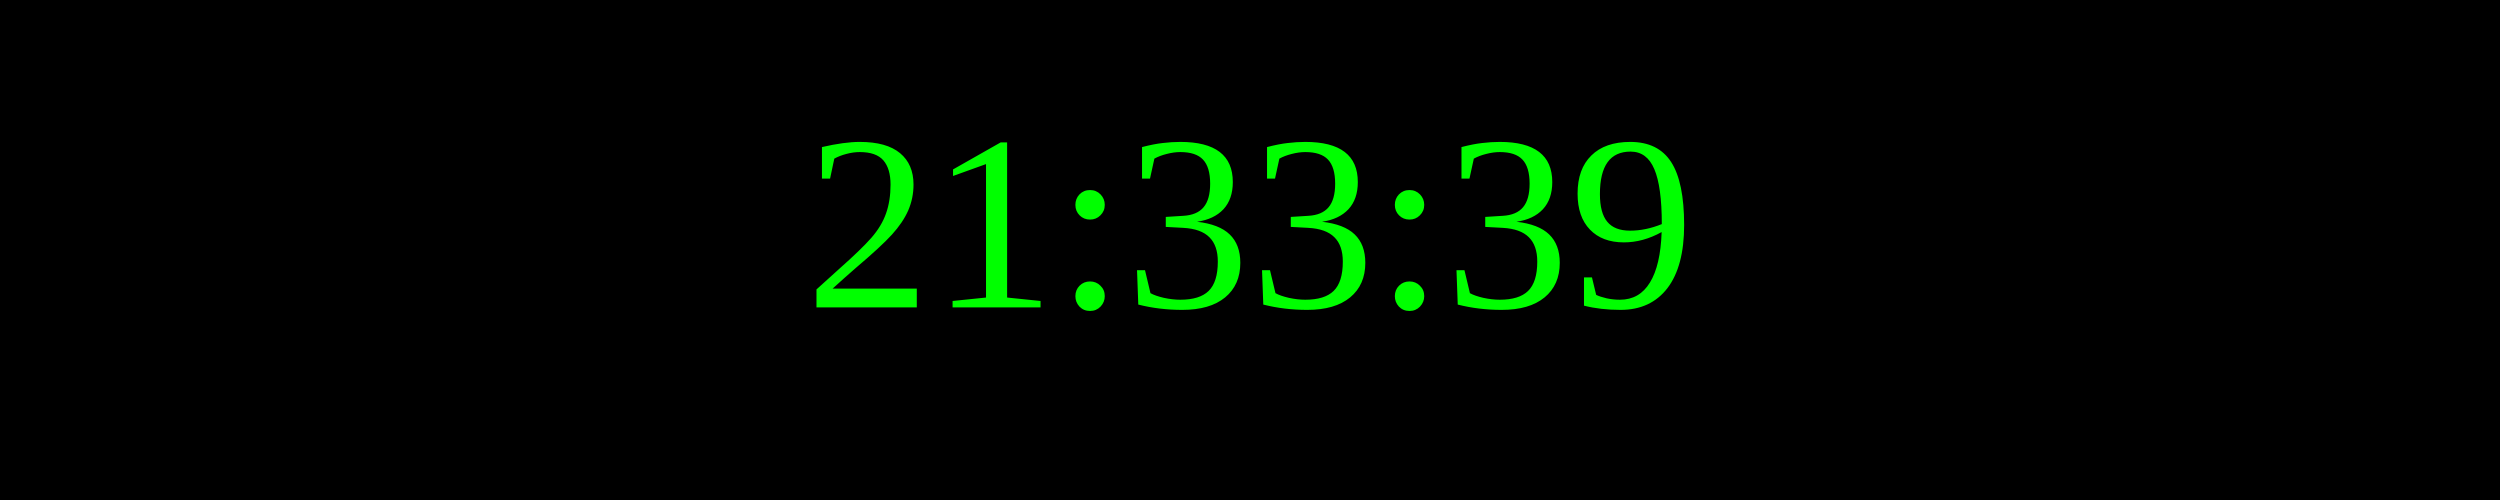
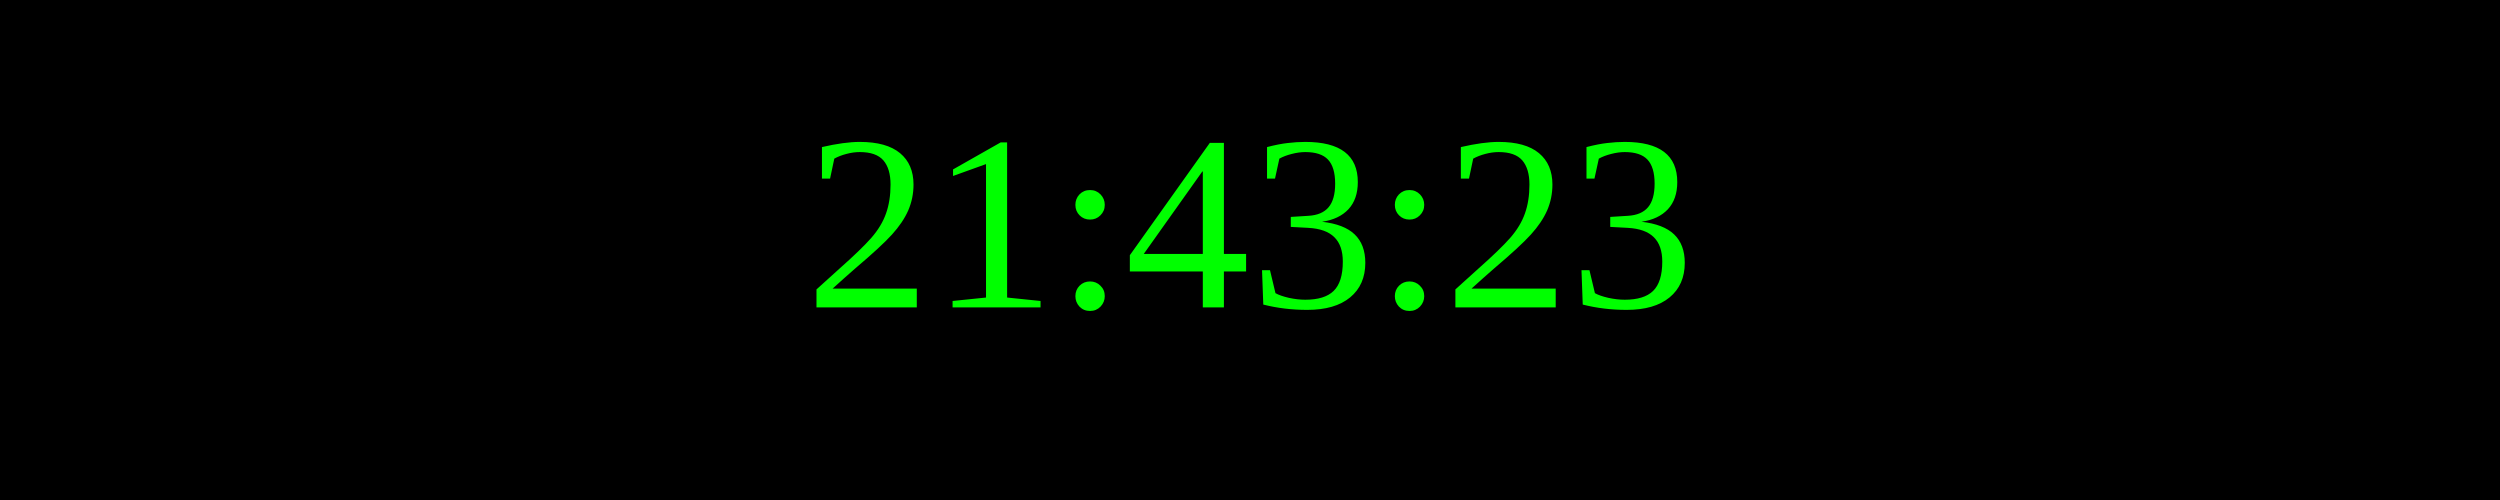
<svg xmlns="http://www.w3.org/2000/svg" width="250" height="50">
  <rect width="100%" height="100%" fill="black" />
  <text x="50%" y="50%" font-size="25" fill="lime" text-anchor="middle" dominant-baseline="middle">
- 21:33:39
+ 21:43:23
</text>
</svg>
